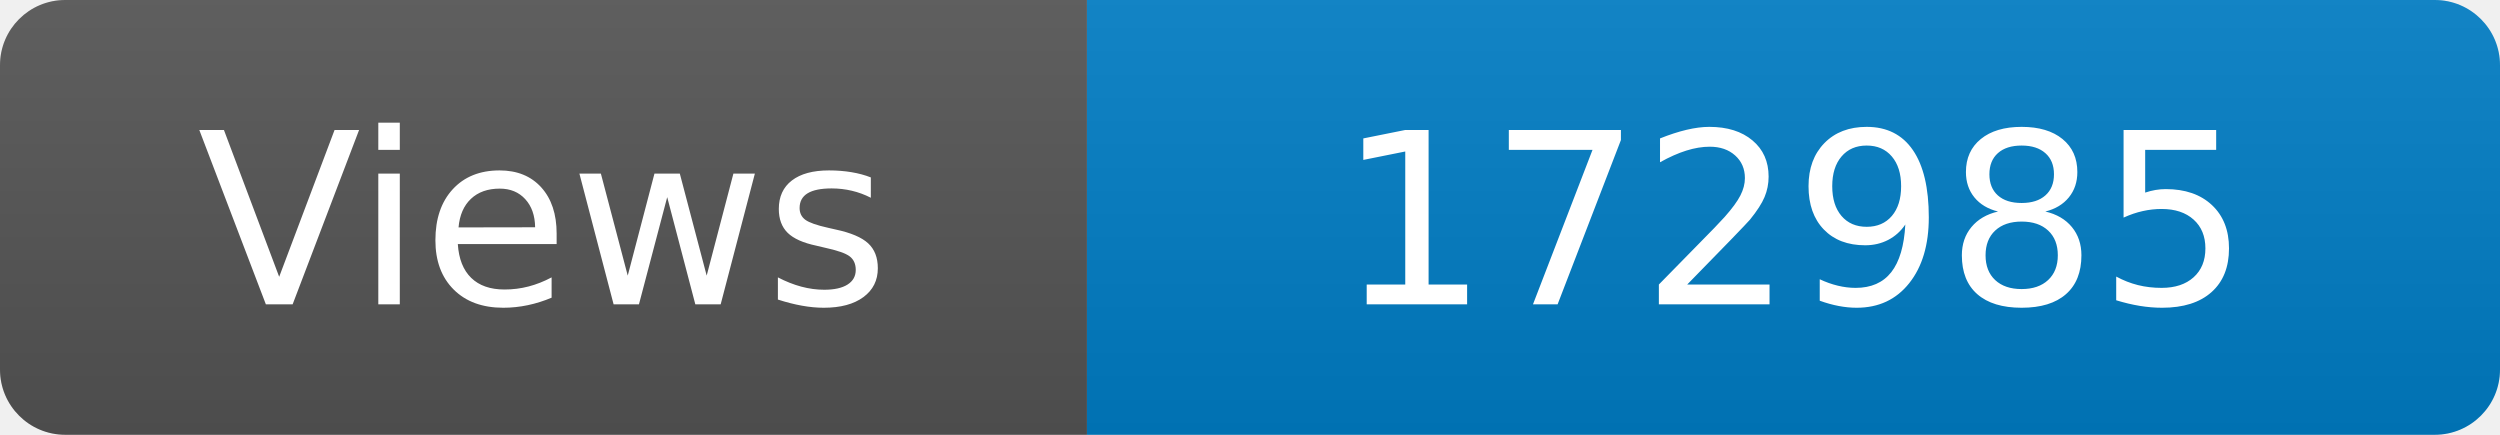
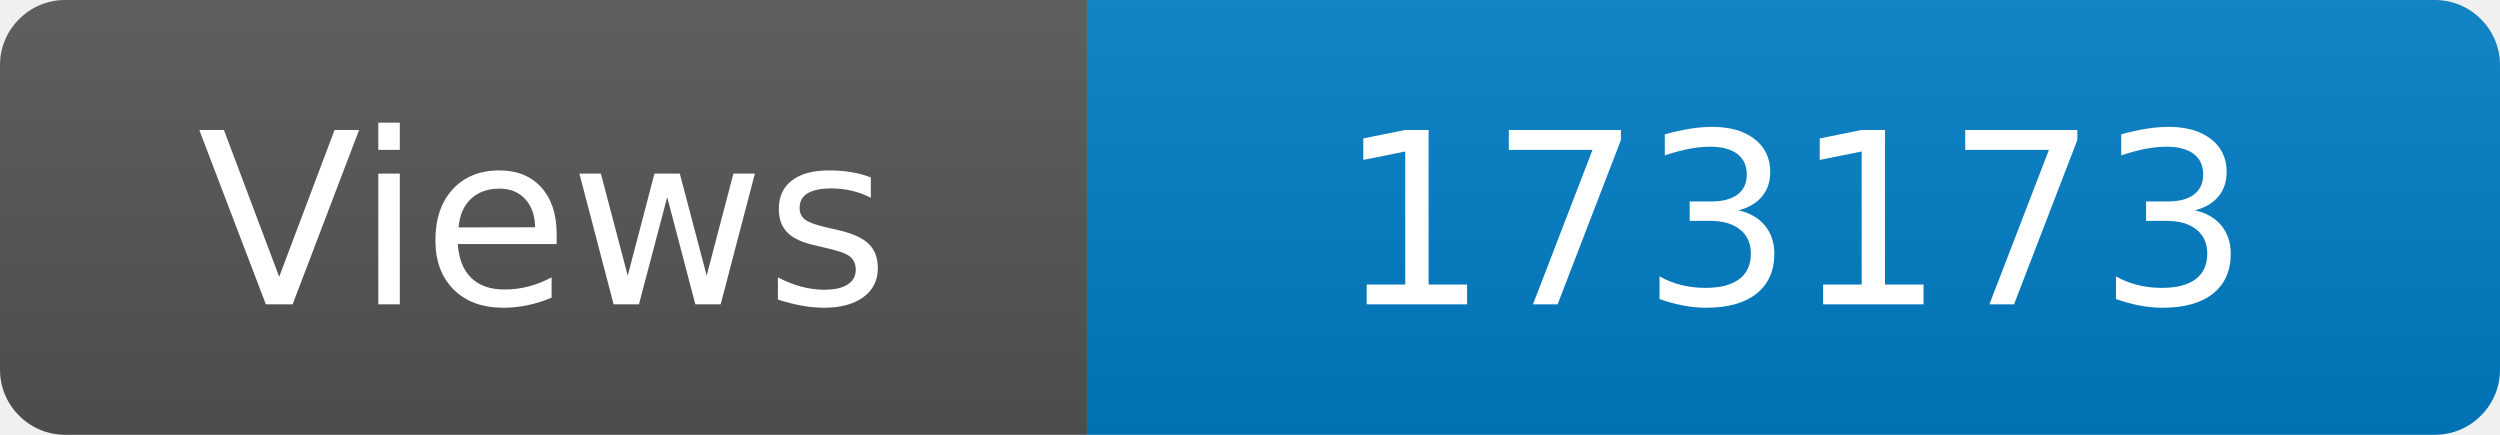
<svg xmlns="http://www.w3.org/2000/svg" width="115" height="20" role="img" aria-label="Maintained?: yes">
  <linearGradient id="s" x2="0" y2="100%">
    <stop offset="0" stop-color="#bbb" stop-opacity=".1" />
    <stop offset="1" stop-opacity=".1" />
  </linearGradient>
  <clipPath id="r">
    <rect width="115" height="20" rx="3" fill="#fff" />
  </clipPath>
  <g clip-path="url(#r)">
    <rect width="50" height="20" fill="#555" />
    <rect x="50" width="160" height="20" fill="#007ec6" />
    <rect width="115" height="20" fill="url(#s)" />
  </g>
  <g fill="#fff" text-anchor="middle" font-family="Verdana,Geneva,DejaVu Sans,sans-serif" font-size="110">
    <text x="250" y="140" transform="scale(.1)" fill="#fff">Views</text>
-     <text x="825" y="140" transform="scale(.1)" fill="#fff">172985</text>
+     <text x="825" y="140" transform="scale(.1)" fill="#fff">173173</text>
  </g>
</svg>
